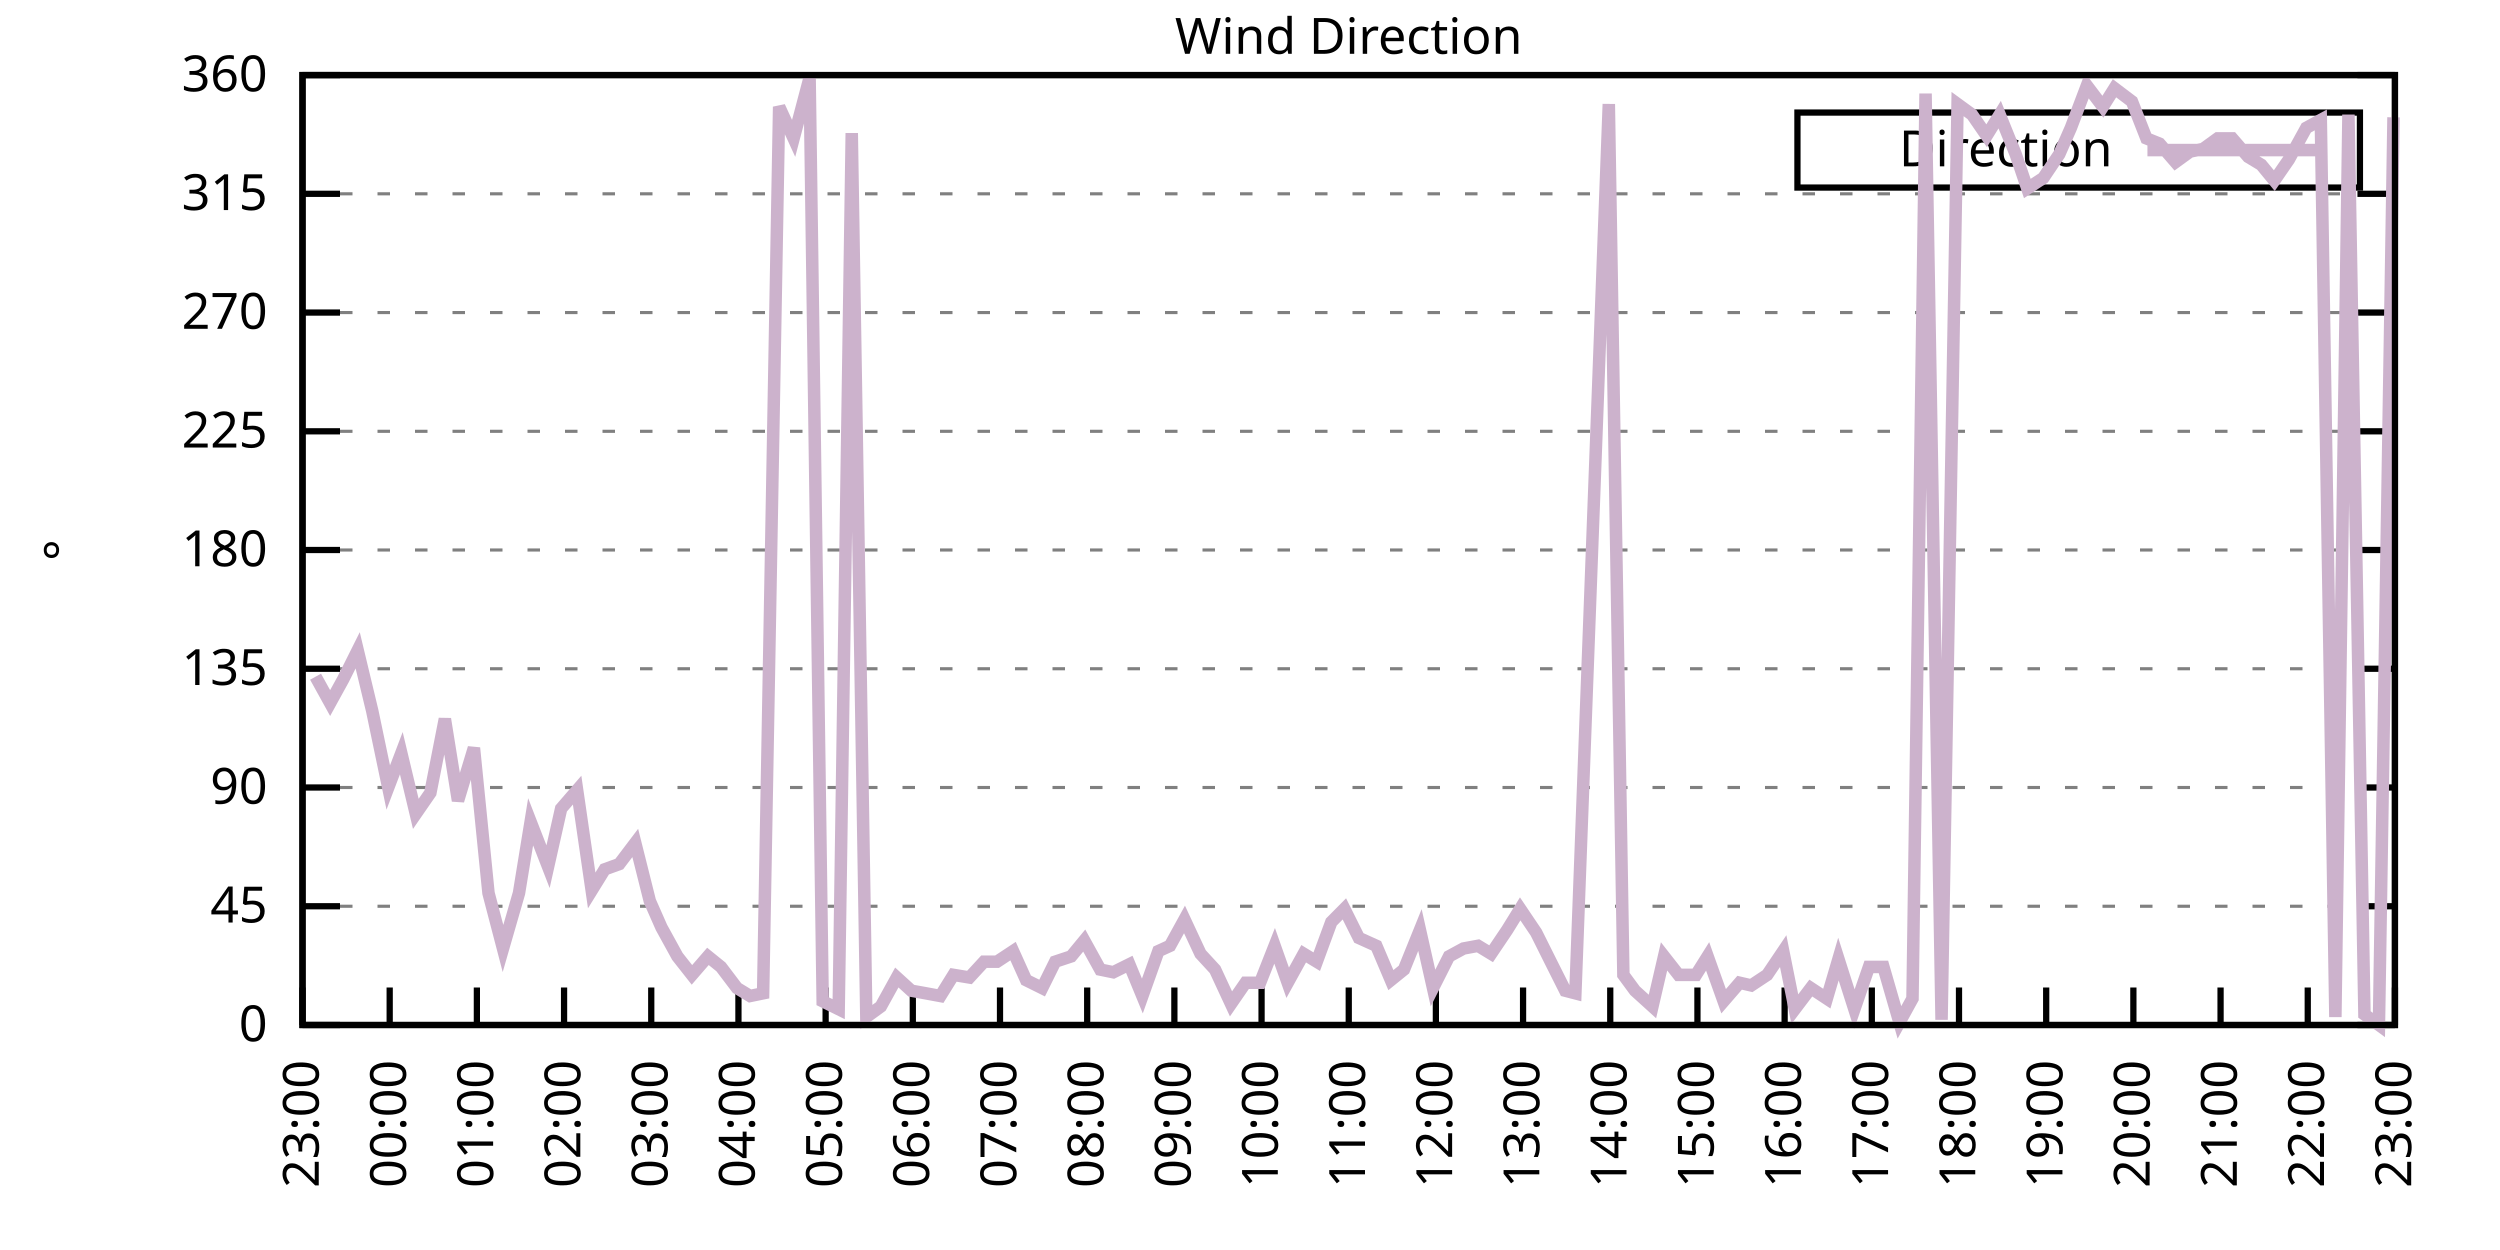
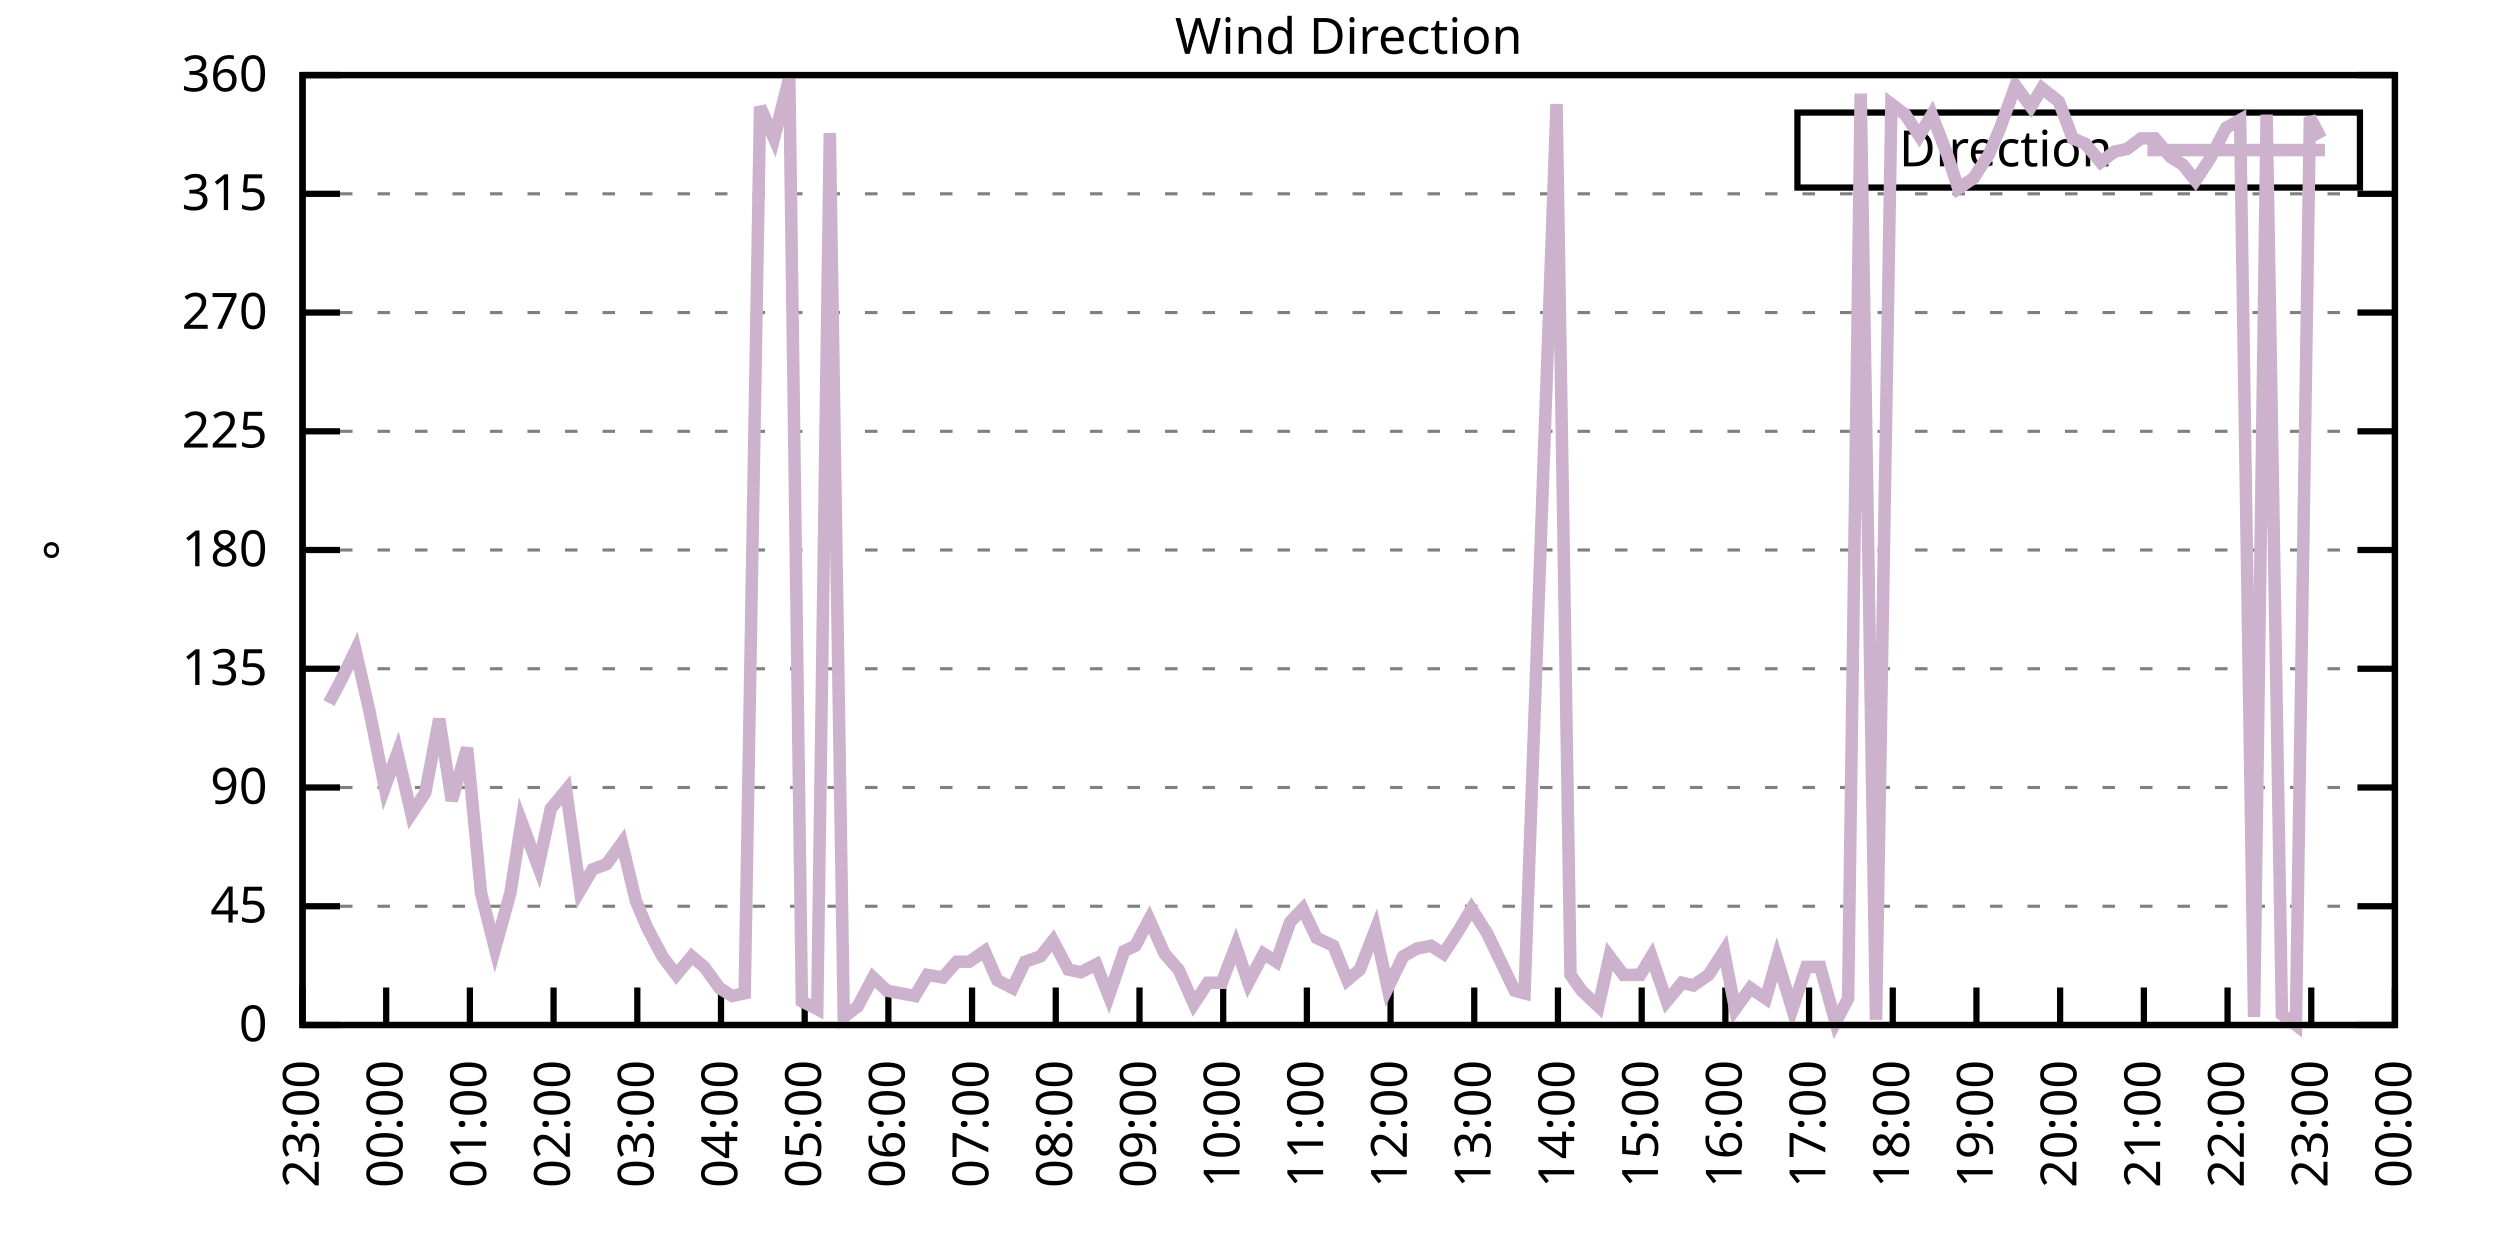
<svg xmlns="http://www.w3.org/2000/svg" xmlns:xlink="http://www.w3.org/1999/xlink" width="400" height="200" viewBox="0 0 400 200">
  <g id="gnuplot_canvas">
    <rect x="0" y="0" width="400" height="200" fill="none" />
    <defs>
      <circle id="gpDot" r="0.5" stroke-width="0.5" stroke="currentColor" />
      <path id="gpPt0" stroke-width="0.333" stroke="currentColor" d="M-1,0 h2 M0,-1 v2" />
      <path id="gpPt1" stroke-width="0.333" stroke="currentColor" d="M-1,-1 L1,1 M1,-1 L-1,1" />
      <path id="gpPt2" stroke-width="0.333" stroke="currentColor" d="M-1,0 L1,0 M0,-1 L0,1 M-1,-1 L1,1 M-1,1 L1,-1" />
      <rect id="gpPt3" stroke-width="0.333" stroke="currentColor" x="-1" y="-1" width="2" height="2" />
      <rect id="gpPt4" stroke-width="0.333" stroke="currentColor" fill="currentColor" x="-1" y="-1" width="2" height="2" />
      <circle id="gpPt5" stroke-width="0.333" stroke="currentColor" cx="0" cy="0" r="1" />
      <use xlink:href="#gpPt5" id="gpPt6" fill="currentColor" stroke="none" />
      <path id="gpPt7" stroke-width="0.333" stroke="currentColor" d="M0,-1.33 L-1.33,0.67 L1.33,0.67 z" />
      <use xlink:href="#gpPt7" id="gpPt8" fill="currentColor" stroke="none" />
      <use xlink:href="#gpPt7" id="gpPt9" stroke="currentColor" transform="rotate(180)" />
      <use xlink:href="#gpPt9" id="gpPt10" fill="currentColor" stroke="none" />
      <use xlink:href="#gpPt3" id="gpPt11" stroke="currentColor" transform="rotate(45)" />
      <use xlink:href="#gpPt11" id="gpPt12" fill="currentColor" stroke="none" />
      <path id="gpPt13" stroke-width="0.333" stroke="currentColor" d="M0,1.330 L1.265,0.411 L0.782,-1.067 L-0.782,-1.076 L-1.265,0.411 z" />
      <use xlink:href="#gpPt13" id="gpPt14" fill="currentColor" stroke="none" />
      <filter id="textbox" filterUnits="objectBoundingBox" x="0" y="0" height="1" width="1">
        <feFlood flood-color="white" flood-opacity="1" result="bgnd" />
        <feComposite in="SourceGraphic" in2="bgnd" operator="atop" />
      </filter>
      <filter id="greybox" filterUnits="objectBoundingBox" x="0" y="0" height="1" width="1">
        <feFlood flood-color="lightgrey" flood-opacity="1" result="grey" />
        <feComposite in="SourceGraphic" in2="grey" operator="atop" />
      </filter>
    </defs>
    <g fill="none" color="white" stroke="currentColor" stroke-width="1.00" stroke-linecap="butt" stroke-linejoin="miter">
</g>
    <g fill="none" color="black" stroke="currentColor" stroke-width="1.00" stroke-linecap="butt" stroke-linejoin="miter">
      <g stroke="none" shape-rendering="crispEdges">
        <polygon fill="rgb(255, 255, 255)" points="48.40,164.00 383.18,164.00 383.18,12.02 48.40,12.02 " />
      </g>
    </g>
    <g fill="none" color="black" stroke="currentColor" stroke-width="1.00" stroke-linecap="butt" stroke-linejoin="miter">
</g>
    <g fill="none" color="black" stroke="black" stroke-width="0.50" stroke-linecap="butt" stroke-linejoin="miter">
</g>
    <g fill="none" color="gray" stroke="currentColor" stroke-width="0.50" stroke-linecap="butt" stroke-linejoin="miter">
      <path stroke="gray" stroke-dasharray="2,4" class="gridline" d="M48.40,164.00 L383.19,164.00  " />
    </g>
    <g fill="none" color="gray" stroke="gray" stroke-width="1.00" stroke-linecap="butt" stroke-linejoin="miter">
</g>
    <g fill="none" color="black" stroke="currentColor" stroke-width="1.00" stroke-linecap="butt" stroke-linejoin="miter">
      <path stroke="black" d="M48.40,164.00 L54.40,164.00 M383.19,164.00 L377.19,164.00  " />
      <g transform="translate(42.80,166.60)" stroke="none" fill="black" font-family="Sans" font-size="8.00" text-anchor="end">
        <text>
          <tspan font-family="Sans"> 0</tspan>
        </text>
      </g>
    </g>
    <g fill="none" color="black" stroke="currentColor" stroke-width="1.00" stroke-linecap="butt" stroke-linejoin="miter">
</g>
    <g fill="none" color="black" stroke="black" stroke-width="0.50" stroke-linecap="butt" stroke-linejoin="miter">
</g>
    <g fill="none" color="gray" stroke="currentColor" stroke-width="0.50" stroke-linecap="butt" stroke-linejoin="miter">
      <path stroke="gray" stroke-dasharray="2,4" class="gridline" d="M48.40,145.00 L383.19,145.00  " />
    </g>
    <g fill="none" color="gray" stroke="gray" stroke-width="1.00" stroke-linecap="butt" stroke-linejoin="miter">
</g>
    <g fill="none" color="black" stroke="currentColor" stroke-width="1.00" stroke-linecap="butt" stroke-linejoin="miter">
      <path stroke="black" d="M48.40,145.00 L54.40,145.00 M383.19,145.00 L377.19,145.00  " />
      <g transform="translate(42.80,147.60)" stroke="none" fill="black" font-family="Sans" font-size="8.00" text-anchor="end">
        <text>
          <tspan font-family="Sans"> 45</tspan>
        </text>
      </g>
    </g>
    <g fill="none" color="black" stroke="currentColor" stroke-width="1.00" stroke-linecap="butt" stroke-linejoin="miter">
</g>
    <g fill="none" color="black" stroke="black" stroke-width="0.50" stroke-linecap="butt" stroke-linejoin="miter">
</g>
    <g fill="none" color="gray" stroke="currentColor" stroke-width="0.50" stroke-linecap="butt" stroke-linejoin="miter">
      <path stroke="gray" stroke-dasharray="2,4" class="gridline" d="M48.40,126.00 L383.19,126.00  " />
    </g>
    <g fill="none" color="gray" stroke="gray" stroke-width="1.00" stroke-linecap="butt" stroke-linejoin="miter">
</g>
    <g fill="none" color="black" stroke="currentColor" stroke-width="1.00" stroke-linecap="butt" stroke-linejoin="miter">
      <path stroke="black" d="M48.40,126.00 L54.40,126.00 M383.19,126.00 L377.19,126.00  " />
      <g transform="translate(42.80,128.60)" stroke="none" fill="black" font-family="Sans" font-size="8.00" text-anchor="end">
        <text>
          <tspan font-family="Sans"> 90</tspan>
        </text>
      </g>
    </g>
    <g fill="none" color="black" stroke="currentColor" stroke-width="1.00" stroke-linecap="butt" stroke-linejoin="miter">
</g>
    <g fill="none" color="black" stroke="black" stroke-width="0.50" stroke-linecap="butt" stroke-linejoin="miter">
</g>
    <g fill="none" color="gray" stroke="currentColor" stroke-width="0.50" stroke-linecap="butt" stroke-linejoin="miter">
      <path stroke="gray" stroke-dasharray="2,4" class="gridline" d="M48.40,107.00 L383.19,107.00  " />
    </g>
    <g fill="none" color="gray" stroke="gray" stroke-width="1.00" stroke-linecap="butt" stroke-linejoin="miter">
</g>
    <g fill="none" color="black" stroke="currentColor" stroke-width="1.00" stroke-linecap="butt" stroke-linejoin="miter">
      <path stroke="black" d="M48.40,107.00 L54.40,107.00 M383.19,107.00 L377.19,107.00  " />
      <g transform="translate(42.80,109.60)" stroke="none" fill="black" font-family="Sans" font-size="8.00" text-anchor="end">
        <text>
          <tspan font-family="Sans"> 135</tspan>
        </text>
      </g>
    </g>
    <g fill="none" color="black" stroke="currentColor" stroke-width="1.00" stroke-linecap="butt" stroke-linejoin="miter">
</g>
    <g fill="none" color="black" stroke="black" stroke-width="0.50" stroke-linecap="butt" stroke-linejoin="miter">
</g>
    <g fill="none" color="gray" stroke="currentColor" stroke-width="0.50" stroke-linecap="butt" stroke-linejoin="miter">
      <path stroke="gray" stroke-dasharray="2,4" class="gridline" d="M48.40,88.00 L383.19,88.00  " />
    </g>
    <g fill="none" color="gray" stroke="gray" stroke-width="1.00" stroke-linecap="butt" stroke-linejoin="miter">
</g>
    <g fill="none" color="black" stroke="currentColor" stroke-width="1.00" stroke-linecap="butt" stroke-linejoin="miter">
      <path stroke="black" d="M48.40,88.00 L54.40,88.00 M383.19,88.00 L377.19,88.00  " />
      <g transform="translate(42.80,90.60)" stroke="none" fill="black" font-family="Sans" font-size="8.00" text-anchor="end">
        <text>
          <tspan font-family="Sans"> 180</tspan>
        </text>
      </g>
    </g>
    <g fill="none" color="black" stroke="currentColor" stroke-width="1.00" stroke-linecap="butt" stroke-linejoin="miter">
</g>
    <g fill="none" color="black" stroke="black" stroke-width="0.50" stroke-linecap="butt" stroke-linejoin="miter">
</g>
    <g fill="none" color="gray" stroke="currentColor" stroke-width="0.50" stroke-linecap="butt" stroke-linejoin="miter">
      <path stroke="gray" stroke-dasharray="2,4" class="gridline" d="M48.40,69.01 L383.19,69.01  " />
    </g>
    <g fill="none" color="gray" stroke="gray" stroke-width="1.00" stroke-linecap="butt" stroke-linejoin="miter">
</g>
    <g fill="none" color="black" stroke="currentColor" stroke-width="1.00" stroke-linecap="butt" stroke-linejoin="miter">
      <path stroke="black" d="M48.40,69.01 L54.40,69.01 M383.19,69.01 L377.19,69.01  " />
      <g transform="translate(42.80,71.61)" stroke="none" fill="black" font-family="Sans" font-size="8.00" text-anchor="end">
        <text>
          <tspan font-family="Sans"> 225</tspan>
        </text>
      </g>
    </g>
    <g fill="none" color="black" stroke="currentColor" stroke-width="1.00" stroke-linecap="butt" stroke-linejoin="miter">
</g>
    <g fill="none" color="black" stroke="black" stroke-width="0.50" stroke-linecap="butt" stroke-linejoin="miter">
</g>
    <g fill="none" color="gray" stroke="currentColor" stroke-width="0.50" stroke-linecap="butt" stroke-linejoin="miter">
      <path stroke="gray" stroke-dasharray="2,4" class="gridline" d="M48.40,50.01 L383.19,50.01  " />
    </g>
    <g fill="none" color="gray" stroke="gray" stroke-width="1.00" stroke-linecap="butt" stroke-linejoin="miter">
</g>
    <g fill="none" color="black" stroke="currentColor" stroke-width="1.00" stroke-linecap="butt" stroke-linejoin="miter">
      <path stroke="black" d="M48.40,50.01 L54.40,50.01 M383.19,50.01 L377.19,50.01  " />
      <g transform="translate(42.80,52.61)" stroke="none" fill="black" font-family="Sans" font-size="8.00" text-anchor="end">
        <text>
          <tspan font-family="Sans"> 270</tspan>
        </text>
      </g>
    </g>
    <g fill="none" color="black" stroke="currentColor" stroke-width="1.00" stroke-linecap="butt" stroke-linejoin="miter">
</g>
    <g fill="none" color="black" stroke="black" stroke-width="0.50" stroke-linecap="butt" stroke-linejoin="miter">
</g>
    <g fill="none" color="gray" stroke="currentColor" stroke-width="0.50" stroke-linecap="butt" stroke-linejoin="miter">
      <path stroke="gray" stroke-dasharray="2,4" class="gridline" d="M48.40,31.01 L383.19,31.01  " />
    </g>
    <g fill="none" color="gray" stroke="gray" stroke-width="1.00" stroke-linecap="butt" stroke-linejoin="miter">
</g>
    <g fill="none" color="black" stroke="currentColor" stroke-width="1.00" stroke-linecap="butt" stroke-linejoin="miter">
      <path stroke="black" d="M48.40,31.01 L54.40,31.01 M383.19,31.01 L377.19,31.01  " />
      <g transform="translate(42.80,33.61)" stroke="none" fill="black" font-family="Sans" font-size="8.00" text-anchor="end">
        <text>
          <tspan font-family="Sans"> 315</tspan>
        </text>
      </g>
    </g>
    <g fill="none" color="black" stroke="currentColor" stroke-width="1.00" stroke-linecap="butt" stroke-linejoin="miter">
</g>
    <g fill="none" color="black" stroke="black" stroke-width="0.50" stroke-linecap="butt" stroke-linejoin="miter">
</g>
    <g fill="none" color="gray" stroke="currentColor" stroke-width="0.50" stroke-linecap="butt" stroke-linejoin="miter">
      <path stroke="gray" stroke-dasharray="2,4" class="gridline" d="M48.40,12.01 L383.19,12.01  " />
    </g>
    <g fill="none" color="gray" stroke="gray" stroke-width="1.00" stroke-linecap="butt" stroke-linejoin="miter">
</g>
    <g fill="none" color="black" stroke="currentColor" stroke-width="1.00" stroke-linecap="butt" stroke-linejoin="miter">
      <path stroke="black" d="M48.40,12.01 L54.40,12.01 M383.19,12.01 L377.19,12.01  " />
      <g transform="translate(42.80,14.61)" stroke="none" fill="black" font-family="Sans" font-size="8.00" text-anchor="end">
        <text>
          <tspan font-family="Sans"> 360</tspan>
        </text>
      </g>
    </g>
    <g fill="none" color="black" stroke="currentColor" stroke-width="1.00" stroke-linecap="butt" stroke-linejoin="miter">
      <path stroke="black" d="M48.40,164.00 L48.40,158.00  " />
      <g transform="translate(51.00,169.60) rotate(270.00)" stroke="none" fill="black" font-family="Sans" font-size="8.00" text-anchor="end">
        <text>
          <tspan font-family="Sans">23:00</tspan>
        </text>
      </g>
    </g>
    <g fill="none" color="black" stroke="currentColor" stroke-width="1.00" stroke-linecap="butt" stroke-linejoin="miter">
-       <path stroke="black" d="M62.35,164.00 L62.35,158.00  " />
-       <g transform="translate(64.95,169.60) rotate(270.00)" stroke="none" fill="black" font-family="Sans" font-size="8.00" text-anchor="end">
+       <path stroke="black" d="M61.79,164.00 L61.79,158.00  " />
+       <g transform="translate(64.39,169.60) rotate(270.00)" stroke="none" fill="black" font-family="Sans" font-size="8.00" text-anchor="end">
        <text>
          <tspan font-family="Sans">00:00</tspan>
        </text>
      </g>
    </g>
    <g fill="none" color="black" stroke="currentColor" stroke-width="1.00" stroke-linecap="butt" stroke-linejoin="miter">
-       <path stroke="black" d="M76.30,164.00 L76.30,158.00  " />
-       <g transform="translate(78.90,169.60) rotate(270.00)" stroke="none" fill="black" font-family="Sans" font-size="8.00" text-anchor="end">
+       <path stroke="black" d="M75.18,164.00 L75.18,158.00  " />
+       <g transform="translate(77.78,169.60) rotate(270.00)" stroke="none" fill="black" font-family="Sans" font-size="8.00" text-anchor="end">
        <text>
          <tspan font-family="Sans">01:00</tspan>
        </text>
      </g>
    </g>
    <g fill="none" color="black" stroke="currentColor" stroke-width="1.00" stroke-linecap="butt" stroke-linejoin="miter">
-       <path stroke="black" d="M90.25,164.00 L90.25,158.00  " />
-       <g transform="translate(92.85,169.60) rotate(270.00)" stroke="none" fill="black" font-family="Sans" font-size="8.00" text-anchor="end">
+       <path stroke="black" d="M88.57,164.00 L88.57,158.00  " />
+       <g transform="translate(91.17,169.60) rotate(270.00)" stroke="none" fill="black" font-family="Sans" font-size="8.00" text-anchor="end">
        <text>
          <tspan font-family="Sans">02:00</tspan>
        </text>
      </g>
    </g>
    <g fill="none" color="black" stroke="currentColor" stroke-width="1.00" stroke-linecap="butt" stroke-linejoin="miter">
-       <path stroke="black" d="M104.20,164.00 L104.20,158.00  " />
-       <g transform="translate(106.80,169.60) rotate(270.00)" stroke="none" fill="black" font-family="Sans" font-size="8.00" text-anchor="end">
+       <path stroke="black" d="M101.97,164.00 L101.97,158.00  " />
+       <g transform="translate(104.57,169.60) rotate(270.00)" stroke="none" fill="black" font-family="Sans" font-size="8.00" text-anchor="end">
        <text>
          <tspan font-family="Sans">03:00</tspan>
        </text>
      </g>
    </g>
    <g fill="none" color="black" stroke="currentColor" stroke-width="1.00" stroke-linecap="butt" stroke-linejoin="miter">
-       <path stroke="black" d="M118.15,164.00 L118.15,158.00  " />
-       <g transform="translate(120.75,169.60) rotate(270.00)" stroke="none" fill="black" font-family="Sans" font-size="8.00" text-anchor="end">
+       <path stroke="black" d="M115.36,164.00 L115.36,158.00  " />
+       <g transform="translate(117.96,169.60) rotate(270.00)" stroke="none" fill="black" font-family="Sans" font-size="8.00" text-anchor="end">
        <text>
          <tspan font-family="Sans">04:00</tspan>
        </text>
      </g>
    </g>
    <g fill="none" color="black" stroke="currentColor" stroke-width="1.00" stroke-linecap="butt" stroke-linejoin="miter">
-       <path stroke="black" d="M132.10,164.00 L132.10,158.00  " />
-       <g transform="translate(134.70,169.60) rotate(270.00)" stroke="none" fill="black" font-family="Sans" font-size="8.00" text-anchor="end">
+       <path stroke="black" d="M128.75,164.00 L128.75,158.00  " />
+       <g transform="translate(131.35,169.60) rotate(270.00)" stroke="none" fill="black" font-family="Sans" font-size="8.00" text-anchor="end">
        <text>
          <tspan font-family="Sans">05:00</tspan>
        </text>
      </g>
    </g>
    <g fill="none" color="black" stroke="currentColor" stroke-width="1.00" stroke-linecap="butt" stroke-linejoin="miter">
-       <path stroke="black" d="M146.05,164.00 L146.05,158.00  " />
-       <g transform="translate(148.65,169.60) rotate(270.00)" stroke="none" fill="black" font-family="Sans" font-size="8.00" text-anchor="end">
+       <path stroke="black" d="M142.14,164.00 L142.14,158.00  " />
+       <g transform="translate(144.74,169.60) rotate(270.00)" stroke="none" fill="black" font-family="Sans" font-size="8.00" text-anchor="end">
        <text>
          <tspan font-family="Sans">06:00</tspan>
        </text>
      </g>
    </g>
    <g fill="none" color="black" stroke="currentColor" stroke-width="1.00" stroke-linecap="butt" stroke-linejoin="miter">
-       <path stroke="black" d="M160.00,164.00 L160.00,158.00  " />
-       <g transform="translate(162.60,169.60) rotate(270.00)" stroke="none" fill="black" font-family="Sans" font-size="8.00" text-anchor="end">
+       <path stroke="black" d="M155.53,164.00 L155.53,158.00  " />
+       <g transform="translate(158.13,169.60) rotate(270.00)" stroke="none" fill="black" font-family="Sans" font-size="8.00" text-anchor="end">
        <text>
          <tspan font-family="Sans">07:00</tspan>
        </text>
      </g>
    </g>
    <g fill="none" color="black" stroke="currentColor" stroke-width="1.00" stroke-linecap="butt" stroke-linejoin="miter">
-       <path stroke="black" d="M173.95,164.00 L173.95,158.00  " />
-       <g transform="translate(176.55,169.60) rotate(270.00)" stroke="none" fill="black" font-family="Sans" font-size="8.00" text-anchor="end">
+       <path stroke="black" d="M168.92,164.00 L168.92,158.00  " />
+       <g transform="translate(171.52,169.60) rotate(270.00)" stroke="none" fill="black" font-family="Sans" font-size="8.00" text-anchor="end">
        <text>
          <tspan font-family="Sans">08:00</tspan>
        </text>
      </g>
    </g>
    <g fill="none" color="black" stroke="currentColor" stroke-width="1.00" stroke-linecap="butt" stroke-linejoin="miter">
-       <path stroke="black" d="M187.90,164.00 L187.90,158.00  " />
-       <g transform="translate(190.50,169.60) rotate(270.00)" stroke="none" fill="black" font-family="Sans" font-size="8.00" text-anchor="end">
+       <path stroke="black" d="M182.32,164.00 L182.32,158.00  " />
+       <g transform="translate(184.92,169.60) rotate(270.00)" stroke="none" fill="black" font-family="Sans" font-size="8.00" text-anchor="end">
        <text>
          <tspan font-family="Sans">09:00</tspan>
        </text>
      </g>
    </g>
    <g fill="none" color="black" stroke="currentColor" stroke-width="1.00" stroke-linecap="butt" stroke-linejoin="miter">
-       <path stroke="black" d="M201.85,164.00 L201.85,158.00  " />
-       <g transform="translate(204.45,169.60) rotate(270.00)" stroke="none" fill="black" font-family="Sans" font-size="8.00" text-anchor="end">
+       <path stroke="black" d="M195.71,164.00 L195.71,158.00  " />
+       <g transform="translate(198.31,169.60) rotate(270.00)" stroke="none" fill="black" font-family="Sans" font-size="8.00" text-anchor="end">
        <text>
          <tspan font-family="Sans">10:00</tspan>
        </text>
      </g>
    </g>
    <g fill="none" color="black" stroke="currentColor" stroke-width="1.00" stroke-linecap="butt" stroke-linejoin="miter">
-       <path stroke="black" d="M215.80,164.00 L215.80,158.00  " />
-       <g transform="translate(218.40,169.60) rotate(270.00)" stroke="none" fill="black" font-family="Sans" font-size="8.00" text-anchor="end">
+       <path stroke="black" d="M209.10,164.00 L209.10,158.00  " />
+       <g transform="translate(211.70,169.60) rotate(270.00)" stroke="none" fill="black" font-family="Sans" font-size="8.00" text-anchor="end">
        <text>
          <tspan font-family="Sans">11:00</tspan>
        </text>
      </g>
    </g>
    <g fill="none" color="black" stroke="currentColor" stroke-width="1.00" stroke-linecap="butt" stroke-linejoin="miter">
-       <path stroke="black" d="M229.74,164.00 L229.74,158.00  " />
-       <g transform="translate(232.34,169.60) rotate(270.00)" stroke="none" fill="black" font-family="Sans" font-size="8.00" text-anchor="end">
+       <path stroke="black" d="M222.49,164.00 L222.49,158.00  " />
+       <g transform="translate(225.09,169.60) rotate(270.00)" stroke="none" fill="black" font-family="Sans" font-size="8.00" text-anchor="end">
        <text>
          <tspan font-family="Sans">12:00</tspan>
        </text>
      </g>
    </g>
    <g fill="none" color="black" stroke="currentColor" stroke-width="1.00" stroke-linecap="butt" stroke-linejoin="miter">
-       <path stroke="black" d="M243.69,164.00 L243.69,158.00  " />
-       <g transform="translate(246.29,169.60) rotate(270.00)" stroke="none" fill="black" font-family="Sans" font-size="8.00" text-anchor="end">
+       <path stroke="black" d="M235.88,164.00 L235.88,158.00  " />
+       <g transform="translate(238.48,169.60) rotate(270.00)" stroke="none" fill="black" font-family="Sans" font-size="8.00" text-anchor="end">
        <text>
          <tspan font-family="Sans">13:00</tspan>
        </text>
      </g>
    </g>
    <g fill="none" color="black" stroke="currentColor" stroke-width="1.00" stroke-linecap="butt" stroke-linejoin="miter">
-       <path stroke="black" d="M257.64,164.00 L257.64,158.00  " />
-       <g transform="translate(260.24,169.60) rotate(270.00)" stroke="none" fill="black" font-family="Sans" font-size="8.00" text-anchor="end">
+       <path stroke="black" d="M249.27,164.00 L249.27,158.00  " />
+       <g transform="translate(251.87,169.60) rotate(270.00)" stroke="none" fill="black" font-family="Sans" font-size="8.00" text-anchor="end">
        <text>
          <tspan font-family="Sans">14:00</tspan>
        </text>
      </g>
    </g>
    <g fill="none" color="black" stroke="currentColor" stroke-width="1.00" stroke-linecap="butt" stroke-linejoin="miter">
-       <path stroke="black" d="M271.59,164.00 L271.59,158.00  " />
-       <g transform="translate(274.19,169.60) rotate(270.00)" stroke="none" fill="black" font-family="Sans" font-size="8.00" text-anchor="end">
+       <path stroke="black" d="M262.67,164.00 L262.67,158.00  " />
+       <g transform="translate(265.27,169.60) rotate(270.00)" stroke="none" fill="black" font-family="Sans" font-size="8.00" text-anchor="end">
        <text>
          <tspan font-family="Sans">15:00</tspan>
        </text>
      </g>
    </g>
    <g fill="none" color="black" stroke="currentColor" stroke-width="1.00" stroke-linecap="butt" stroke-linejoin="miter">
-       <path stroke="black" d="M285.54,164.00 L285.54,158.00  " />
-       <g transform="translate(288.14,169.60) rotate(270.00)" stroke="none" fill="black" font-family="Sans" font-size="8.00" text-anchor="end">
+       <path stroke="black" d="M276.06,164.00 L276.06,158.00  " />
+       <g transform="translate(278.66,169.60) rotate(270.00)" stroke="none" fill="black" font-family="Sans" font-size="8.00" text-anchor="end">
        <text>
          <tspan font-family="Sans">16:00</tspan>
        </text>
      </g>
    </g>
    <g fill="none" color="black" stroke="currentColor" stroke-width="1.00" stroke-linecap="butt" stroke-linejoin="miter">
-       <path stroke="black" d="M299.49,164.00 L299.49,158.00  " />
-       <g transform="translate(302.09,169.60) rotate(270.00)" stroke="none" fill="black" font-family="Sans" font-size="8.00" text-anchor="end">
+       <path stroke="black" d="M289.45,164.00 L289.45,158.00  " />
+       <g transform="translate(292.05,169.60) rotate(270.00)" stroke="none" fill="black" font-family="Sans" font-size="8.00" text-anchor="end">
        <text>
          <tspan font-family="Sans">17:00</tspan>
        </text>
      </g>
    </g>
    <g fill="none" color="black" stroke="currentColor" stroke-width="1.00" stroke-linecap="butt" stroke-linejoin="miter">
-       <path stroke="black" d="M313.44,164.00 L313.44,158.00  " />
-       <g transform="translate(316.04,169.60) rotate(270.00)" stroke="none" fill="black" font-family="Sans" font-size="8.00" text-anchor="end">
+       <path stroke="black" d="M302.84,164.00 L302.84,158.00  " />
+       <g transform="translate(305.44,169.60) rotate(270.00)" stroke="none" fill="black" font-family="Sans" font-size="8.00" text-anchor="end">
        <text>
          <tspan font-family="Sans">18:00</tspan>
        </text>
      </g>
    </g>
    <g fill="none" color="black" stroke="currentColor" stroke-width="1.00" stroke-linecap="butt" stroke-linejoin="miter">
-       <path stroke="black" d="M327.39,164.00 L327.39,158.00  " />
-       <g transform="translate(329.99,169.60) rotate(270.00)" stroke="none" fill="black" font-family="Sans" font-size="8.00" text-anchor="end">
+       <path stroke="black" d="M316.23,164.00 L316.23,158.00  " />
+       <g transform="translate(318.83,169.60) rotate(270.00)" stroke="none" fill="black" font-family="Sans" font-size="8.00" text-anchor="end">
        <text>
          <tspan font-family="Sans">19:00</tspan>
        </text>
      </g>
    </g>
    <g fill="none" color="black" stroke="currentColor" stroke-width="1.00" stroke-linecap="butt" stroke-linejoin="miter">
-       <path stroke="black" d="M341.34,164.00 L341.34,158.00  " />
-       <g transform="translate(343.94,169.60) rotate(270.00)" stroke="none" fill="black" font-family="Sans" font-size="8.00" text-anchor="end">
+       <path stroke="black" d="M329.62,164.00 L329.62,158.00  " />
+       <g transform="translate(332.22,169.60) rotate(270.00)" stroke="none" fill="black" font-family="Sans" font-size="8.00" text-anchor="end">
        <text>
          <tspan font-family="Sans">20:00</tspan>
        </text>
      </g>
    </g>
    <g fill="none" color="black" stroke="currentColor" stroke-width="1.00" stroke-linecap="butt" stroke-linejoin="miter">
-       <path stroke="black" d="M355.29,164.00 L355.29,158.00  " />
-       <g transform="translate(357.89,169.60) rotate(270.00)" stroke="none" fill="black" font-family="Sans" font-size="8.00" text-anchor="end">
+       <path stroke="black" d="M343.02,164.00 L343.02,158.00  " />
+       <g transform="translate(345.62,169.60) rotate(270.00)" stroke="none" fill="black" font-family="Sans" font-size="8.00" text-anchor="end">
        <text>
          <tspan font-family="Sans">21:00</tspan>
        </text>
      </g>
    </g>
    <g fill="none" color="black" stroke="currentColor" stroke-width="1.00" stroke-linecap="butt" stroke-linejoin="miter">
-       <path stroke="black" d="M369.24,164.00 L369.24,158.00  " />
-       <g transform="translate(371.84,169.60) rotate(270.00)" stroke="none" fill="black" font-family="Sans" font-size="8.00" text-anchor="end">
+       <path stroke="black" d="M356.41,164.00 L356.41,158.00  " />
+       <g transform="translate(359.01,169.60) rotate(270.00)" stroke="none" fill="black" font-family="Sans" font-size="8.00" text-anchor="end">
        <text>
          <tspan font-family="Sans">22:00</tspan>
+         </text>
+       </g>
+     </g>
+     <g fill="none" color="black" stroke="currentColor" stroke-width="1.00" stroke-linecap="butt" stroke-linejoin="miter">
+       <path stroke="black" d="M369.80,164.00 L369.80,158.00  " />
+       <g transform="translate(372.40,169.60) rotate(270.00)" stroke="none" fill="black" font-family="Sans" font-size="8.00" text-anchor="end">
+         <text>
+           <tspan font-family="Sans">23:00</tspan>
        </text>
      </g>
    </g>
    <g fill="none" color="black" stroke="currentColor" stroke-width="1.00" stroke-linecap="butt" stroke-linejoin="miter">
      <path stroke="black" d="M383.19,164.00 L383.19,158.00  " />
      <g transform="translate(385.79,169.60) rotate(270.00)" stroke="none" fill="black" font-family="Sans" font-size="8.00" text-anchor="end">
        <text>
-           <tspan font-family="Sans">23:00</tspan>
+           <tspan font-family="Sans">00:00</tspan>
        </text>
      </g>
    </g>
    <g fill="none" color="black" stroke="currentColor" stroke-width="1.00" stroke-linecap="butt" stroke-linejoin="miter">
</g>
    <g fill="none" color="black" stroke="currentColor" stroke-width="1.00" stroke-linecap="butt" stroke-linejoin="miter">
      <path stroke="black" d="M48.40,12.01 L48.40,164.00 L383.19,164.00 L383.19,12.01 L48.40,12.01 Z  " />
    </g>
    <g fill="none" color="black" stroke="currentColor" stroke-width="1.00" stroke-linecap="butt" stroke-linejoin="miter">
</g>
    <g fill="none" color="black" stroke="currentColor" stroke-width="1.00" stroke-linecap="butt" stroke-linejoin="miter">
      <path stroke="black" d="M287.59,30.01 L287.59,18.01 L377.59,18.01 L377.59,30.01 L287.59,30.01 Z  " />
    </g>
    <g id="Wind_direction_plot_1">
      <g fill="none" color="white" stroke="black" stroke-width="2.00" stroke-linecap="butt" stroke-linejoin="miter">
</g>
      <g fill="none" color="black" stroke="currentColor" stroke-width="2.00" stroke-linecap="butt" stroke-linejoin="miter">
        <g transform="translate(337.99,26.61)" stroke="none" fill="black" font-family="Sans" font-size="8.00" text-anchor="end">
          <text>
            <tspan font-family="Sans">Direction</tspan>
          </text>
        </g>
      </g>
      <g fill="none" color="black" stroke="currentColor" stroke-width="2.00" stroke-linecap="butt" stroke-linejoin="miter">
-         <path stroke="rgb(204, 178, 204)" d="M343.59,24.01 L371.99,24.01 M50.49,108.27 L52.82,112.49 L54.91,108.69 L57.23,104.05 L59.56,113.76 L62.12,126.00   L64.21,120.51 L66.53,130.22 L68.86,126.85 L71.18,115.03 L73.28,128.11 L75.83,119.67 L78.16,142.89 L80.48,151.76   L83.04,142.89 L84.90,131.49 L87.69,138.67 L89.78,129.38 L92.34,126.42 L94.67,142.47 L96.76,139.09 L99.08,138.25   L101.64,134.87 L103.97,144.16 L105.83,148.38 L108.38,153.02 L110.71,155.98 L113.27,153.02 L115.36,154.71 L117.92,158.09   L120.01,159.36 L122.10,158.93 L124.66,17.08 L126.98,22.14 L129.54,12.43 L131.63,160.20 L134.19,161.47 L136.28,21.30   L138.61,162.73 L140.93,161.04 L143.49,156.40 L145.81,158.51 L148.14,158.93 L150.46,159.36 L152.56,155.98 L155.11,156.40   L157.44,153.87 L159.53,153.87 L162.09,152.18 L164.18,156.82 L166.74,158.09 L168.83,153.87 L171.39,153.02 L173.48,150.49   L176.04,155.13 L178.13,155.56 L180.69,154.29 L182.78,159.36 L185.34,152.18 L187.20,151.33 L189.52,147.11 L192.08,152.60   L194.41,155.13 L196.96,160.62 L199.29,157.24 L201.61,157.24 L203.94,151.33 L206.03,157.24 L208.59,152.60 L210.68,153.87   L213.01,147.53 L215.10,145.42 L217.42,150.07 L220.21,151.33 L222.54,156.82 L224.63,155.13 L227.19,148.80 L229.28,158.09   L231.84,153.02 L234.16,151.76 L236.49,151.33 L238.58,152.60 L241.14,148.80 L243.23,145.42 L245.79,149.22 L248.11,153.87   L250.44,158.51 L252.06,158.93 L257.41,16.65 L259.74,155.98 L261.60,158.51 L264.39,161.04 L266.25,153.02 L268.57,155.98   L271.36,155.98 L273.22,153.02 L275.78,160.20 L278.34,157.24 L280.20,157.67 L282.75,155.98 L285.31,152.18 L287.17,161.47   L289.73,158.09 L292.29,159.78 L294.15,153.45 L296.70,161.47 L299.03,154.71 L301.35,154.71 L303.91,163.58 L306.00,159.78   L308.09,14.97 L310.65,163.16 L313.21,16.65 L315.53,18.34 L317.86,21.72 L319.95,18.34 L322.51,24.68 L324.37,30.16   L326.93,28.48 L329.48,24.68 L331.34,20.45 L333.90,13.70 L336.46,17.08 L338.32,14.12 L341.11,16.23 L343.43,22.14   L345.53,22.99 L348.08,25.94 L350.41,24.25 L352.50,23.83 L354.83,22.14 L357.15,22.14 L359.71,25.10 L361.80,26.36   L363.89,28.90 L366.22,25.52 L369.01,20.45 L371.33,19.19 L373.66,162.73 L375.75,18.34 L378.31,162.31 L380.63,164.00   L382.96,18.77  " />
+         <path stroke="rgb(204, 178, 204)" d="M343.59,24.01 L371.99,24.01 M52.64,112.49 L54.65,108.69 L56.88,104.05 L59.11,113.76 L61.57,126.00 L63.58,120.51   L65.81,130.22 L68.04,126.85 L70.27,115.03 L72.28,128.11 L74.74,119.67 L76.97,142.89 L79.20,151.76 L81.66,142.89   L83.44,131.49 L86.12,138.67 L88.13,129.38 L90.58,126.42 L92.82,142.47 L94.82,139.09 L97.06,138.25 L99.51,134.87   L101.74,144.16 L103.53,148.38 L105.98,153.02 L108.22,155.98 L110.67,153.02 L112.68,154.71 L115.13,158.09 L117.14,159.36   L119.15,158.93 L121.61,17.08 L123.84,22.14 L126.29,12.43 L128.30,160.20 L130.76,161.47 L132.77,21.30 L135.00,162.73   L137.23,161.04 L139.69,156.40 L141.92,158.51 L144.15,158.93 L146.38,159.36 L148.39,155.98 L150.85,156.40 L153.08,153.87   L155.09,153.87 L157.54,152.18 L159.55,156.82 L162.01,158.09 L164.01,153.87 L166.47,153.02 L168.48,150.49 L170.93,155.13   L172.94,155.56 L175.40,154.29 L177.41,159.36 L179.86,152.18 L181.65,151.33 L183.88,147.11 L186.33,152.60 L188.57,155.13   L191.02,160.62 L193.25,157.24 L195.48,157.24 L197.72,151.33 L199.73,157.24 L202.18,152.60 L204.19,153.87 L206.42,147.53   L208.43,145.42 L210.66,150.07 L213.34,151.33 L215.57,156.82 L217.58,155.13 L220.04,148.80 L222.04,158.09 L224.50,153.02   L226.73,151.76 L228.96,151.33 L230.97,152.60 L233.43,148.80 L235.44,145.42 L237.89,149.22 L240.12,153.87 L242.36,158.51   L243.92,158.93 L249.05,16.65 L251.28,155.98 L253.07,158.51 L255.75,161.04 L257.53,153.02 L259.76,155.98 L262.44,155.98   L264.23,153.02 L266.68,160.20 L269.14,157.24 L270.92,157.67 L273.38,155.98 L275.83,152.18 L277.62,161.47 L280.07,158.09   L282.53,159.78 L284.32,153.45 L286.77,161.47 L289.00,154.71 L291.23,154.71 L293.69,163.58 L295.70,159.78 L297.71,14.97   L300.16,163.16 L302.62,16.65 L304.85,18.34 L307.08,21.72 L309.09,18.34 L311.54,24.68 L313.33,30.16 L315.79,28.48   L318.24,24.68 L320.03,20.45 L322.48,13.70 L324.94,17.08 L326.72,14.12 L329.40,16.23 L331.63,22.14 L333.64,22.99   L336.10,25.94 L338.33,24.25 L340.34,23.83 L342.57,22.14 L344.80,22.14 L347.26,25.10 L349.26,26.36 L351.27,28.90   L353.51,25.52 L356.18,20.45 L358.42,19.19 L360.65,162.73 L362.66,18.34 L365.11,162.31 L367.34,164.00 L369.58,18.77   L371.36,22.14  " />
      </g>
    </g>
    <g fill="none" color="black" stroke="currentColor" stroke-width="2.00" stroke-linecap="butt" stroke-linejoin="miter">
</g>
    <g fill="none" color="black" stroke="black" stroke-width="1.00" stroke-linecap="butt" stroke-linejoin="miter">
</g>
    <g fill="none" color="black" stroke="currentColor" stroke-width="1.00" stroke-linecap="butt" stroke-linejoin="miter">
      <path stroke="black" d="M48.40,12.01 L48.40,164.00 L383.19,164.00 L383.19,12.01 L48.40,12.01 Z  " />
      <g transform="translate(12.80,88.01) rotate(270.00)" stroke="none" fill="black" font-family="Sans" font-size="8.00" text-anchor="middle">
        <text>
          <tspan font-family="Sans">°</tspan>
        </text>
      </g>
    </g>
    <g fill="none" color="black" stroke="currentColor" stroke-width="1.00" stroke-linecap="butt" stroke-linejoin="miter">
</g>
    <g fill="none" color="black" stroke="currentColor" stroke-width="1.00" stroke-linecap="butt" stroke-linejoin="miter">
      <g transform="translate(215.79,8.61)" stroke="none" fill="black" font-family="Sans" font-size="8.00" text-anchor="middle">
        <text>
          <tspan font-family="Sans">Wind Direction</tspan>
        </text>
      </g>
    </g>
    <g fill="none" color="black" stroke="currentColor" stroke-width="1.00" stroke-linecap="butt" stroke-linejoin="miter">
</g>
  </g>
</svg>
